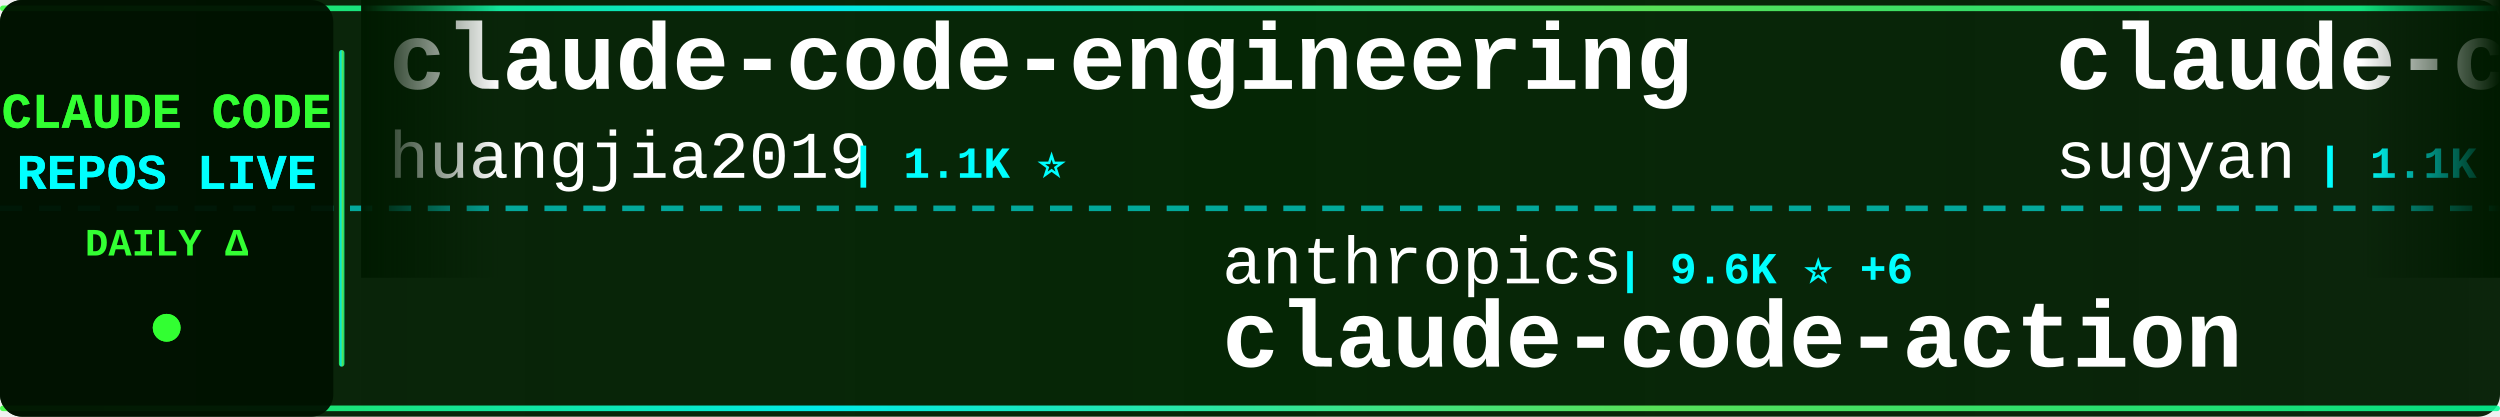
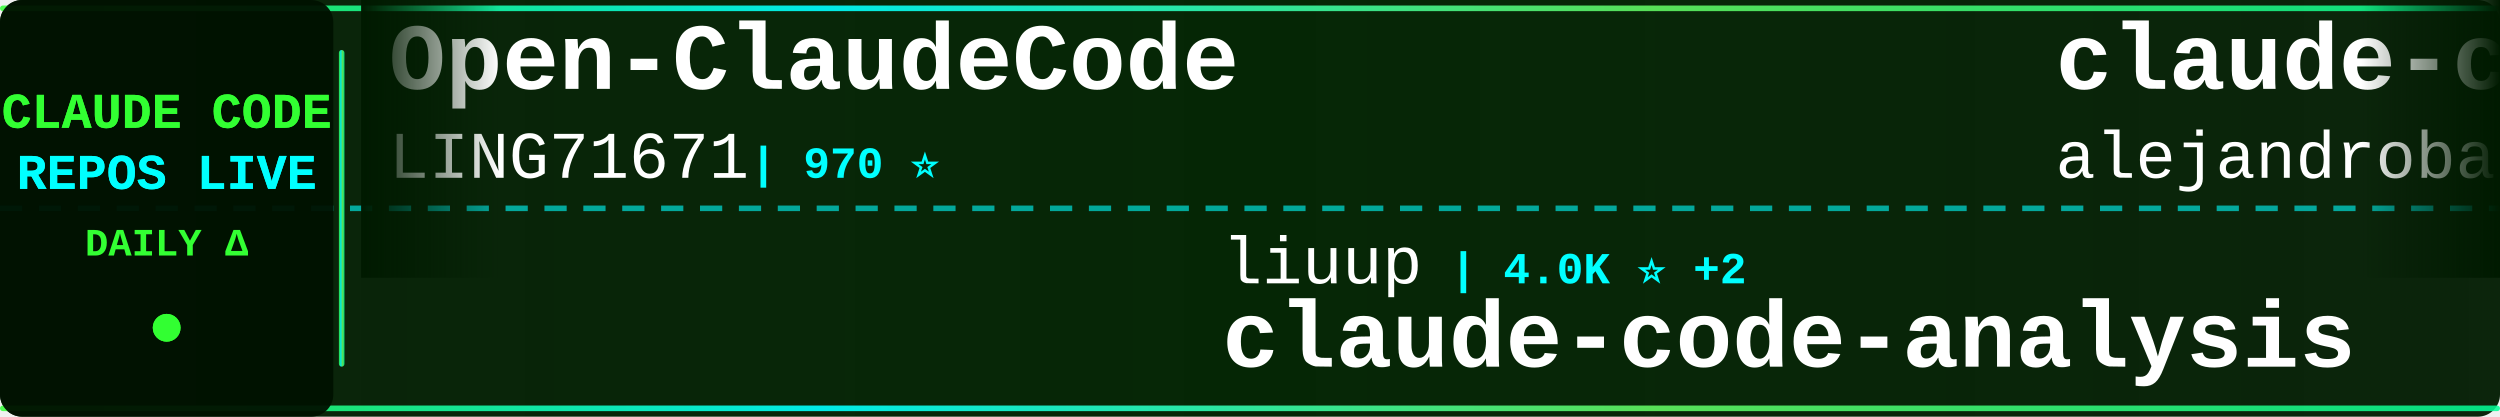
<svg xmlns="http://www.w3.org/2000/svg" width="900" height="150">
  <defs>
    <linearGradient id="tickerBg" x1="0%" y1="0%" x2="100%" y2="0%">
      <stop offset="0%" style="stop-color:#001a00;stop-opacity:0.95" />
      <stop offset="50%" style="stop-color:#002200;stop-opacity:0.98" />
      <stop offset="100%" style="stop-color:#001a00;stop-opacity:0.95" />
    </linearGradient>
    <linearGradient id="borderGrad" x1="0%" y1="0%" x2="100%" y2="0%">
      <stop offset="0%" style="stop-color:#33ff33;stop-opacity:0.85">
        <animate attributeName="stop-opacity" values="0.85;1;0.85" dur="2s" repeatCount="indefinite" />
      </stop>
      <stop offset="33%" style="stop-color:#00ffff;stop-opacity:0.9">
        <animate attributeName="stop-opacity" values="0.9;1;0.9" dur="2.2s" repeatCount="indefinite" />
      </stop>
      <stop offset="66%" style="stop-color:#66ff66;stop-opacity:0.85">
        <animate attributeName="stop-opacity" values="0.85;1;0.85" dur="1.8s" repeatCount="indefinite" />
      </stop>
      <stop offset="100%" style="stop-color:#00ff99;stop-opacity:0.85">
        <animate attributeName="stop-opacity" values="0.85;1;0.85" dur="2s" repeatCount="indefinite" />
      </stop>
    </linearGradient>
    <filter id="textGlow">
      <feGaussianBlur stdDeviation="0.1" result="coloredBlur" />
      <feMerge>
        <feMergeNode in="coloredBlur" />
        <feMergeNode in="SourceGraphic" />
      </feMerge>
    </filter>
    <filter id="metricGlow">
      <feGaussianBlur stdDeviation="0.2" result="coloredBlur" />
      <feMerge>
        <feMergeNode in="coloredBlur" />
        <feMergeNode in="SourceGraphic" />
      </feMerge>
    </filter>
    <linearGradient id="leftFade" x1="0%" y1="0%" x2="100%" y2="0%">
      <stop offset="0%" style="stop-color:#001a00;stop-opacity:1" />
      <stop offset="100%" style="stop-color:#001a00;stop-opacity:0" />
    </linearGradient>
    <linearGradient id="rightFade" x1="0%" y1="0%" x2="100%" y2="0%">
      <stop offset="0%" style="stop-color:#001a00;stop-opacity:0" />
      <stop offset="100%" style="stop-color:#001a00;stop-opacity:1" />
    </linearGradient>
  </defs>
  <rect width="900" height="150" fill="url(#tickerBg)" rx="8" />
  <rect x="0" y="2" width="900" height="2" fill="url(#borderGrad)" rx="1" />
  <rect x="0" y="146" width="900" height="2" fill="url(#borderGrad)" rx="1" />
  <line x1="0" y1="75" x2="900" y2="75" stroke="#00ffff" stroke-width="2" stroke-dasharray="8 6" opacity="0.6" />
  <rect x="0" y="0" width="120" height="150" fill="#001100" opacity="0.95" rx="8" />
  <text x="60" y="46" font-family="'Courier New', monospace" font-size="18" font-weight="bold" fill="#33ff33" text-anchor="middle" filter="url(#textGlow)">
    CLAUDE CODE
  </text>
  <text x="60" y="68" font-family="'Courier New', monospace" font-size="18" font-weight="bold" fill="#00ffff" text-anchor="middle" filter="url(#textGlow)">
    REPOS LIVE
  </text>
  <text x="60" y="92" font-family="'Courier New', monospace" font-size="14" font-weight="bold" fill="#33ff33" text-anchor="middle">
    DAILY Δ
  </text>
  <circle cx="60" cy="118" r="5" fill="#33ff33" filter="url(#metricGlow)">
    <animate attributeName="r" values="4;6;4" dur="1.5s" repeatCount="indefinite" />
    <animate attributeName="opacity" values="0.6;1;0.6" dur="1.5s" repeatCount="indefinite" />
  </circle>
  <rect x="122" y="18" width="2" height="114" fill="url(#borderGrad)" rx="1" />
  <clipPath id="tickerClip">
    <rect x="130" y="0" width="770" height="150" />
  </clipPath>
  <g clip-path="url(#tickerClip)">
    <g id="tickerItems">
      <animateTransform attributeName="transform" attributeType="XML" type="translate" from="0 0" to="-3000 0" dur="54s" repeatCount="indefinite" />
      <g transform="translate(0, 0)">
-         <text x="140" y="32" font-family="'Courier New', monospace" font-size="34" font-weight="bold" fill="#ffffff">claude-code-engineering</text>
-         <text x="140" y="64" font-family="'Courier New', monospace" font-size="24" font-weight="normal" fill="#ffffff" opacity="1.0">huangjia2019</text>
-         <text x="306" y="64" font-family="'Courier New', monospace" font-size="16" font-weight="bold" fill="#00ffff"> | 1.1K ⭐</text>
+         <text x="140" y="32" font-family="'Courier New', monospace" font-size="34" font-weight="bold" fill="#ffffff">Open-ClaudeCode</text>
+         <text x="140" y="64" font-family="'Courier New', monospace" font-size="24" font-weight="normal" fill="#ffffff" opacity="1.0">LING71671</text>
+         <text x="270" y="64" font-family="'Courier New', monospace" font-size="16" font-weight="bold" fill="#00ffff"> | 970 ⭐</text>
      </g>
      <g transform="translate(300, 0)">
-         <text x="140" y="102" font-family="'Courier New', monospace" font-size="24" font-weight="normal" fill="#ffffff" opacity="1.0">anthropics</text>
-         <text x="282" y="102" font-family="'Courier New', monospace" font-size="16" font-weight="bold" fill="#00ffff"> | 9.6K ⭐ +6</text>
-         <text x="140" y="132" font-family="'Courier New', monospace" font-size="34" font-weight="bold" fill="#ffffff">claude-code-action</text>
+         <text x="140" y="102" font-family="'Courier New', monospace" font-size="24" font-weight="normal" fill="#ffffff" opacity="1.0">liuup</text>
+         <text x="222" y="102" font-family="'Courier New', monospace" font-size="16" font-weight="bold" fill="#00ffff"> | 4.0K ⭐ +2</text>
+         <text x="140" y="132" font-family="'Courier New', monospace" font-size="34" font-weight="bold" fill="#ffffff">claude-code-analysis</text>
      </g>
      <g transform="translate(600, 0)">
-         <text x="140" y="32" font-family="'Courier New', monospace" font-size="34" font-weight="bold" fill="#ffffff">claude-code-webui</text>
-         <text x="140" y="64" font-family="'Courier New', monospace" font-size="24" font-weight="normal" fill="#ffffff" opacity="1.0">sugyan</text>
-         <text x="234" y="64" font-family="'Courier New', monospace" font-size="16" font-weight="bold" fill="#00ffff"> | 1.1K ⭐</text>
+         <text x="140" y="32" font-family="'Courier New', monospace" font-size="34" font-weight="bold" fill="#ffffff">claude-code-from-source</text>
+         <text x="140" y="64" font-family="'Courier New', monospace" font-size="24" font-weight="normal" fill="#ffffff" opacity="1.0">alejandrobalderas</text>
+         <text x="366" y="64" font-family="'Courier New', monospace" font-size="16" font-weight="bold" fill="#00ffff"> | 3.0K ⭐ +3</text>
      </g>
      <g transform="translate(900, 0)">
-         <text x="140" y="102" font-family="'Courier New', monospace" font-size="24" font-weight="normal" fill="#ffffff" opacity="1.0">centminmod</text>
-         <text x="282" y="102" font-family="'Courier New', monospace" font-size="16" font-weight="bold" fill="#00ffff"> | 2.7K ⭐</text>
-         <text x="140" y="132" font-family="'Courier New', monospace" font-size="34" font-weight="bold" fill="#ffffff">my-claude-code-setup</text>
+         <text x="140" y="102" font-family="'Courier New', monospace" font-size="24" font-weight="normal" fill="#ffffff" opacity="1.0">jarmuine</text>
+         <text x="258" y="102" font-family="'Courier New', monospace" font-size="16" font-weight="bold" fill="#00ffff"> | 2.3K ⭐</text>
+         <text x="140" y="132" font-family="'Courier New', monospace" font-size="34" font-weight="bold" fill="#ffffff">claude-code</text>
      </g>
      <g transform="translate(1200, 0)">
-         <text x="140" y="32" font-family="'Courier New', monospace" font-size="34" font-weight="bold" fill="#ffffff">claude_codex_bridge</text>
-         <text x="140" y="64" font-family="'Courier New', monospace" font-size="24" font-weight="normal" fill="#ffffff" opacity="1.0">SeemSeam</text>
-         <text x="258" y="64" font-family="'Courier New', monospace" font-size="16" font-weight="bold" fill="#00ffff"> | 3.6K ⭐</text>
+         <text x="140" y="32" font-family="'Courier New', monospace" font-size="34" font-weight="bold" fill="#ffffff">claude-code-best-practic...</text>
+         <text x="140" y="64" font-family="'Courier New', monospace" font-size="24" font-weight="normal" fill="#ffffff" opacity="1.0">shanraisshan</text>
+         <text x="306" y="64" font-family="'Courier New', monospace" font-size="16" font-weight="bold" fill="#00ffff"> | 67.8K ⭐ +33</text>
      </g>
      <g transform="translate(1500, 0)">
-         <text x="140" y="102" font-family="'Courier New', monospace" font-size="24" font-weight="normal" fill="#ffffff" opacity="1.0">disler</text>
-         <text x="234" y="102" font-family="'Courier New', monospace" font-size="16" font-weight="bold" fill="#00ffff"> | 3.9K ⭐</text>
-         <text x="140" y="132" font-family="'Courier New', monospace" font-size="34" font-weight="bold" fill="#ffffff">claude-code-hooks-master...</text>
+         <text x="140" y="102" font-family="'Courier New', monospace" font-size="24" font-weight="normal" fill="#ffffff" opacity="1.0">ochamber</text>
+         <text x="258" y="102" font-family="'Courier New', monospace" font-size="16" font-weight="bold" fill="#00ffff"> | 5 ⭐</text>
+         <text x="140" y="132" font-family="'Courier New', monospace" font-size="34" font-weight="bold" fill="#ffffff">claude-code</text>
      </g>
      <g transform="translate(1800, 0)">
-         <text x="140" y="32" font-family="'Courier New', monospace" font-size="34" font-weight="bold" fill="#ffffff">ClaudeCodeAgents</text>
-         <text x="140" y="64" font-family="'Courier New', monospace" font-size="24" font-weight="normal" fill="#ffffff" opacity="1.0">darcyegb</text>
-         <text x="258" y="64" font-family="'Courier New', monospace" font-size="16" font-weight="bold" fill="#00ffff"> | 779 ⭐</text>
+         <text x="140" y="32" font-family="'Courier New', monospace" font-size="34" font-weight="bold" fill="#ffffff">claude-code</text>
+         <text x="140" y="64" font-family="'Courier New', monospace" font-size="24" font-weight="normal" fill="#ffffff" opacity="1.0">tanbiralam</text>
+         <text x="282" y="64" font-family="'Courier New', monospace" font-size="16" font-weight="bold" fill="#00ffff"> | 2.3K ⭐</text>
      </g>
      <g transform="translate(2100, 0)">
-         <text x="140" y="102" font-family="'Courier New', monospace" font-size="24" font-weight="normal" fill="#ffffff" opacity="1.0">fazxes</text>
-         <text x="234" y="102" font-family="'Courier New', monospace" font-size="16" font-weight="bold" fill="#00ffff"> | 246 ⭐</text>
-         <text x="140" y="132" font-family="'Courier New', monospace" font-size="34" font-weight="bold" fill="#ffffff">Claude-code</text>
-       </g>
-       <g transform="translate(2400, 0)">
-         <text x="140" y="32" font-family="'Courier New', monospace" font-size="34" font-weight="bold" fill="#ffffff">free-claude-code</text>
-         <text x="140" y="64" font-family="'Courier New', monospace" font-size="24" font-weight="normal" fill="#ffffff" opacity="1.0">Alishahryar1</text>
-         <text x="306" y="64" font-family="'Courier New', monospace" font-size="16" font-weight="bold" fill="#00ffff"> | 61.9K ⭐ +108</text>
-       </g>
-       <g transform="translate(2700, 0)">
        <text x="140" y="102" font-family="'Courier New', monospace" font-size="24" font-weight="normal" fill="#ffffff" opacity="1.0">fuergaosi233</text>
        <text x="306" y="102" font-family="'Courier New', monospace" font-size="16" font-weight="bold" fill="#00ffff"> | 2.8K ⭐</text>
        <text x="140" y="132" font-family="'Courier New', monospace" font-size="34" font-weight="bold" fill="#ffffff">claude-code-proxy</text>
      </g>
+       <g transform="translate(2400, 0)">
+         <text x="140" y="32" font-family="'Courier New', monospace" font-size="34" font-weight="bold" fill="#ffffff">claude-code-from-scratch</text>
+         <text x="140" y="64" font-family="'Courier New', monospace" font-size="24" font-weight="normal" fill="#ffffff" opacity="1.0">Windy3f3f3f3f</text>
+         <text x="318" y="64" font-family="'Courier New', monospace" font-size="16" font-weight="bold" fill="#00ffff"> | 2.8K ⭐ +2</text>
+       </g>
+       <g transform="translate(2700, 0)">
+         <text x="140" y="102" font-family="'Courier New', monospace" font-size="24" font-weight="normal" fill="#ffffff" opacity="1.0">AprilNEA</text>
+         <text x="258" y="102" font-family="'Courier New', monospace" font-size="16" font-weight="bold" fill="#00ffff"> | 394 ⭐</text>
+         <text x="140" y="132" font-family="'Courier New', monospace" font-size="34" font-weight="bold" fill="#ffffff">claude-code-source</text>
+       </g>
      <g transform="translate(3000, 0)">
-         <text x="140" y="32" font-family="'Courier New', monospace" font-size="34" font-weight="bold" fill="#ffffff">claude-code-engineering</text>
-         <text x="140" y="64" font-family="'Courier New', monospace" font-size="24" font-weight="normal" fill="#ffffff" opacity="1.0">huangjia2019</text>
-         <text x="306" y="64" font-family="'Courier New', monospace" font-size="16" font-weight="bold" fill="#00ffff"> | 1.1K ⭐</text>
+         <text x="140" y="32" font-family="'Courier New', monospace" font-size="34" font-weight="bold" fill="#ffffff">Open-ClaudeCode</text>
+         <text x="140" y="64" font-family="'Courier New', monospace" font-size="24" font-weight="normal" fill="#ffffff" opacity="1.0">LING71671</text>
+         <text x="270" y="64" font-family="'Courier New', monospace" font-size="16" font-weight="bold" fill="#00ffff"> | 970 ⭐</text>
      </g>
      <g transform="translate(3300, 0)">
-         <text x="140" y="102" font-family="'Courier New', monospace" font-size="24" font-weight="normal" fill="#ffffff" opacity="1.0">anthropics</text>
-         <text x="282" y="102" font-family="'Courier New', monospace" font-size="16" font-weight="bold" fill="#00ffff"> | 9.6K ⭐ +6</text>
-         <text x="140" y="132" font-family="'Courier New', monospace" font-size="34" font-weight="bold" fill="#ffffff">claude-code-action</text>
+         <text x="140" y="102" font-family="'Courier New', monospace" font-size="24" font-weight="normal" fill="#ffffff" opacity="1.0">liuup</text>
+         <text x="222" y="102" font-family="'Courier New', monospace" font-size="16" font-weight="bold" fill="#00ffff"> | 4.0K ⭐ +2</text>
+         <text x="140" y="132" font-family="'Courier New', monospace" font-size="34" font-weight="bold" fill="#ffffff">claude-code-analysis</text>
      </g>
      <g transform="translate(3600, 0)">
-         <text x="140" y="32" font-family="'Courier New', monospace" font-size="34" font-weight="bold" fill="#ffffff">claude-code-webui</text>
-         <text x="140" y="64" font-family="'Courier New', monospace" font-size="24" font-weight="normal" fill="#ffffff" opacity="1.0">sugyan</text>
-         <text x="234" y="64" font-family="'Courier New', monospace" font-size="16" font-weight="bold" fill="#00ffff"> | 1.1K ⭐</text>
+         <text x="140" y="32" font-family="'Courier New', monospace" font-size="34" font-weight="bold" fill="#ffffff">claude-code-from-source</text>
+         <text x="140" y="64" font-family="'Courier New', monospace" font-size="24" font-weight="normal" fill="#ffffff" opacity="1.0">alejandrobalderas</text>
+         <text x="366" y="64" font-family="'Courier New', monospace" font-size="16" font-weight="bold" fill="#00ffff"> | 3.0K ⭐ +3</text>
      </g>
      <g transform="translate(3900, 0)">
-         <text x="140" y="102" font-family="'Courier New', monospace" font-size="24" font-weight="normal" fill="#ffffff" opacity="1.0">centminmod</text>
-         <text x="282" y="102" font-family="'Courier New', monospace" font-size="16" font-weight="bold" fill="#00ffff"> | 2.7K ⭐</text>
-         <text x="140" y="132" font-family="'Courier New', monospace" font-size="34" font-weight="bold" fill="#ffffff">my-claude-code-setup</text>
+         <text x="140" y="102" font-family="'Courier New', monospace" font-size="24" font-weight="normal" fill="#ffffff" opacity="1.0">jarmuine</text>
+         <text x="258" y="102" font-family="'Courier New', monospace" font-size="16" font-weight="bold" fill="#00ffff"> | 2.3K ⭐</text>
+         <text x="140" y="132" font-family="'Courier New', monospace" font-size="34" font-weight="bold" fill="#ffffff">claude-code</text>
      </g>
    </g>
  </g>
  <rect x="130" y="0" width="50" height="100" fill="url(#leftFade)" />
  <rect x="850" y="0" width="50" height="100" fill="url(#rightFade)" />
</svg>
